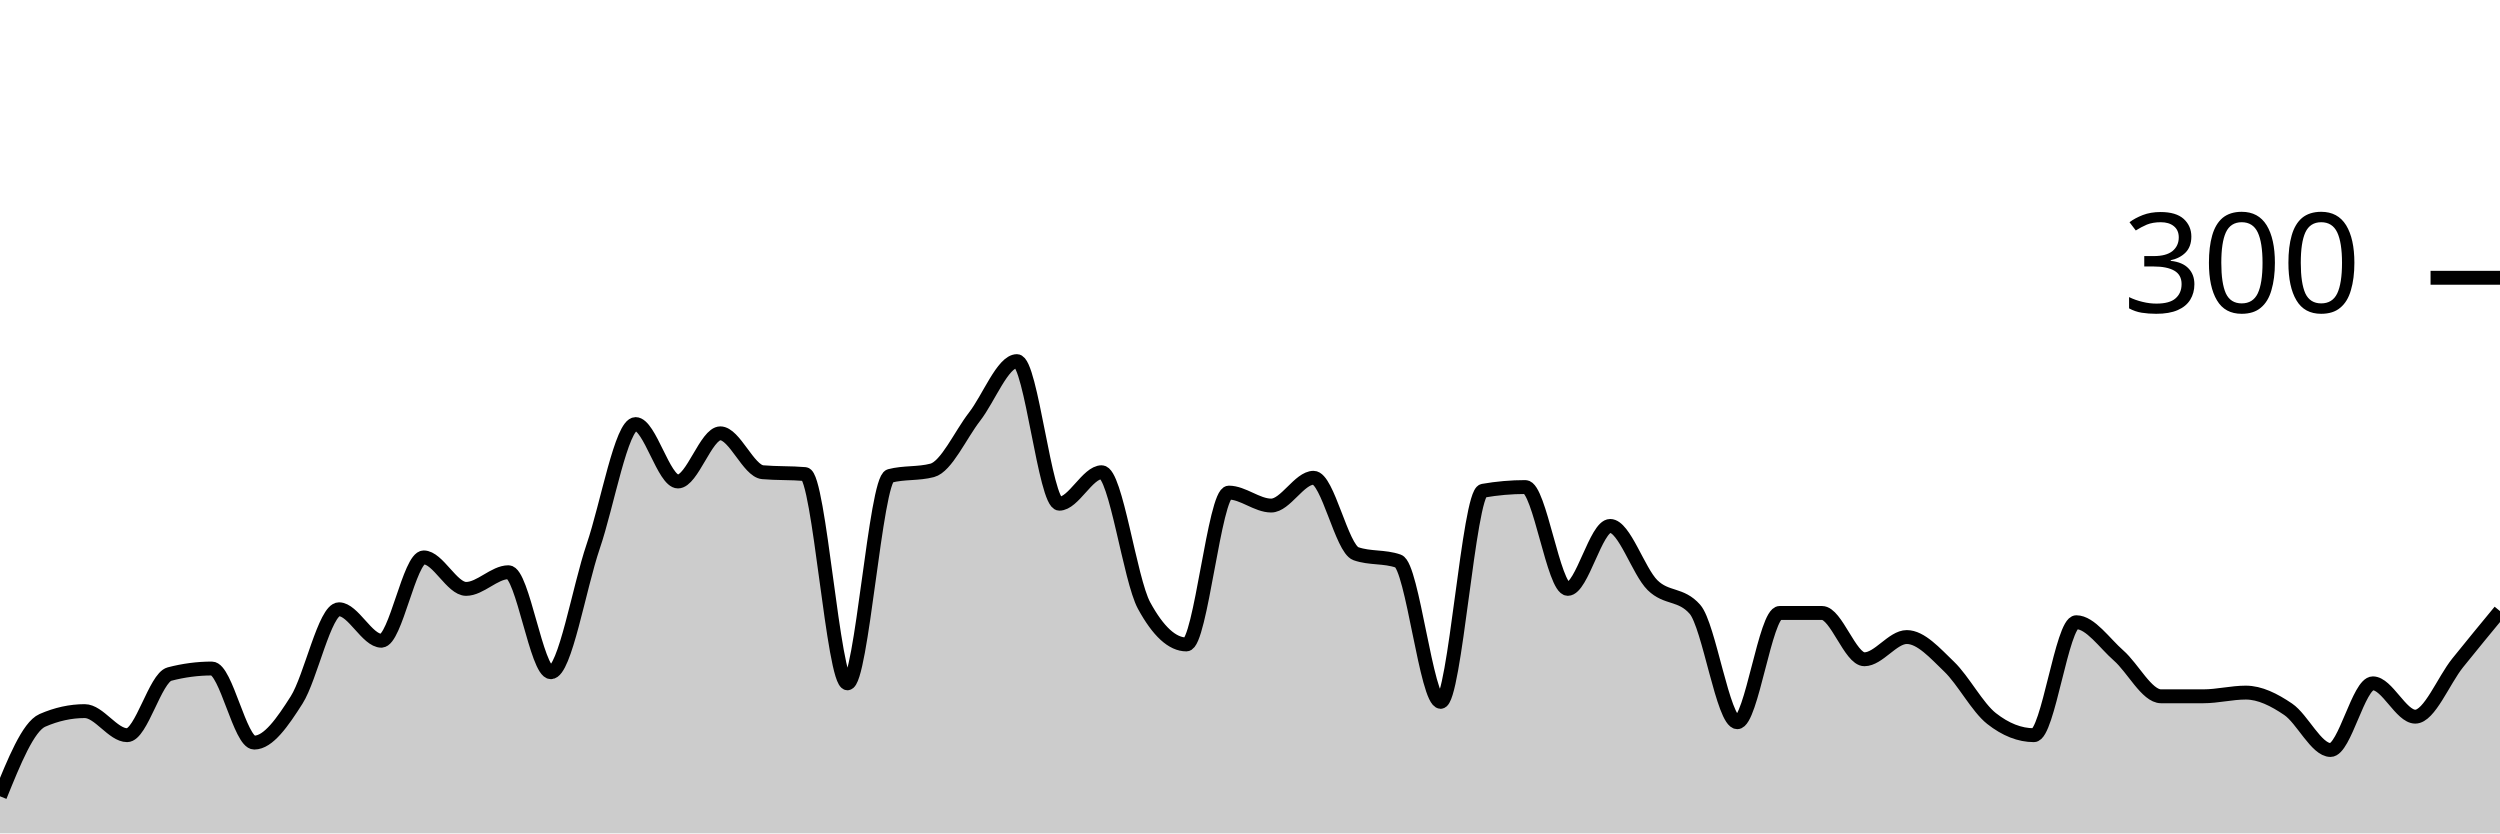
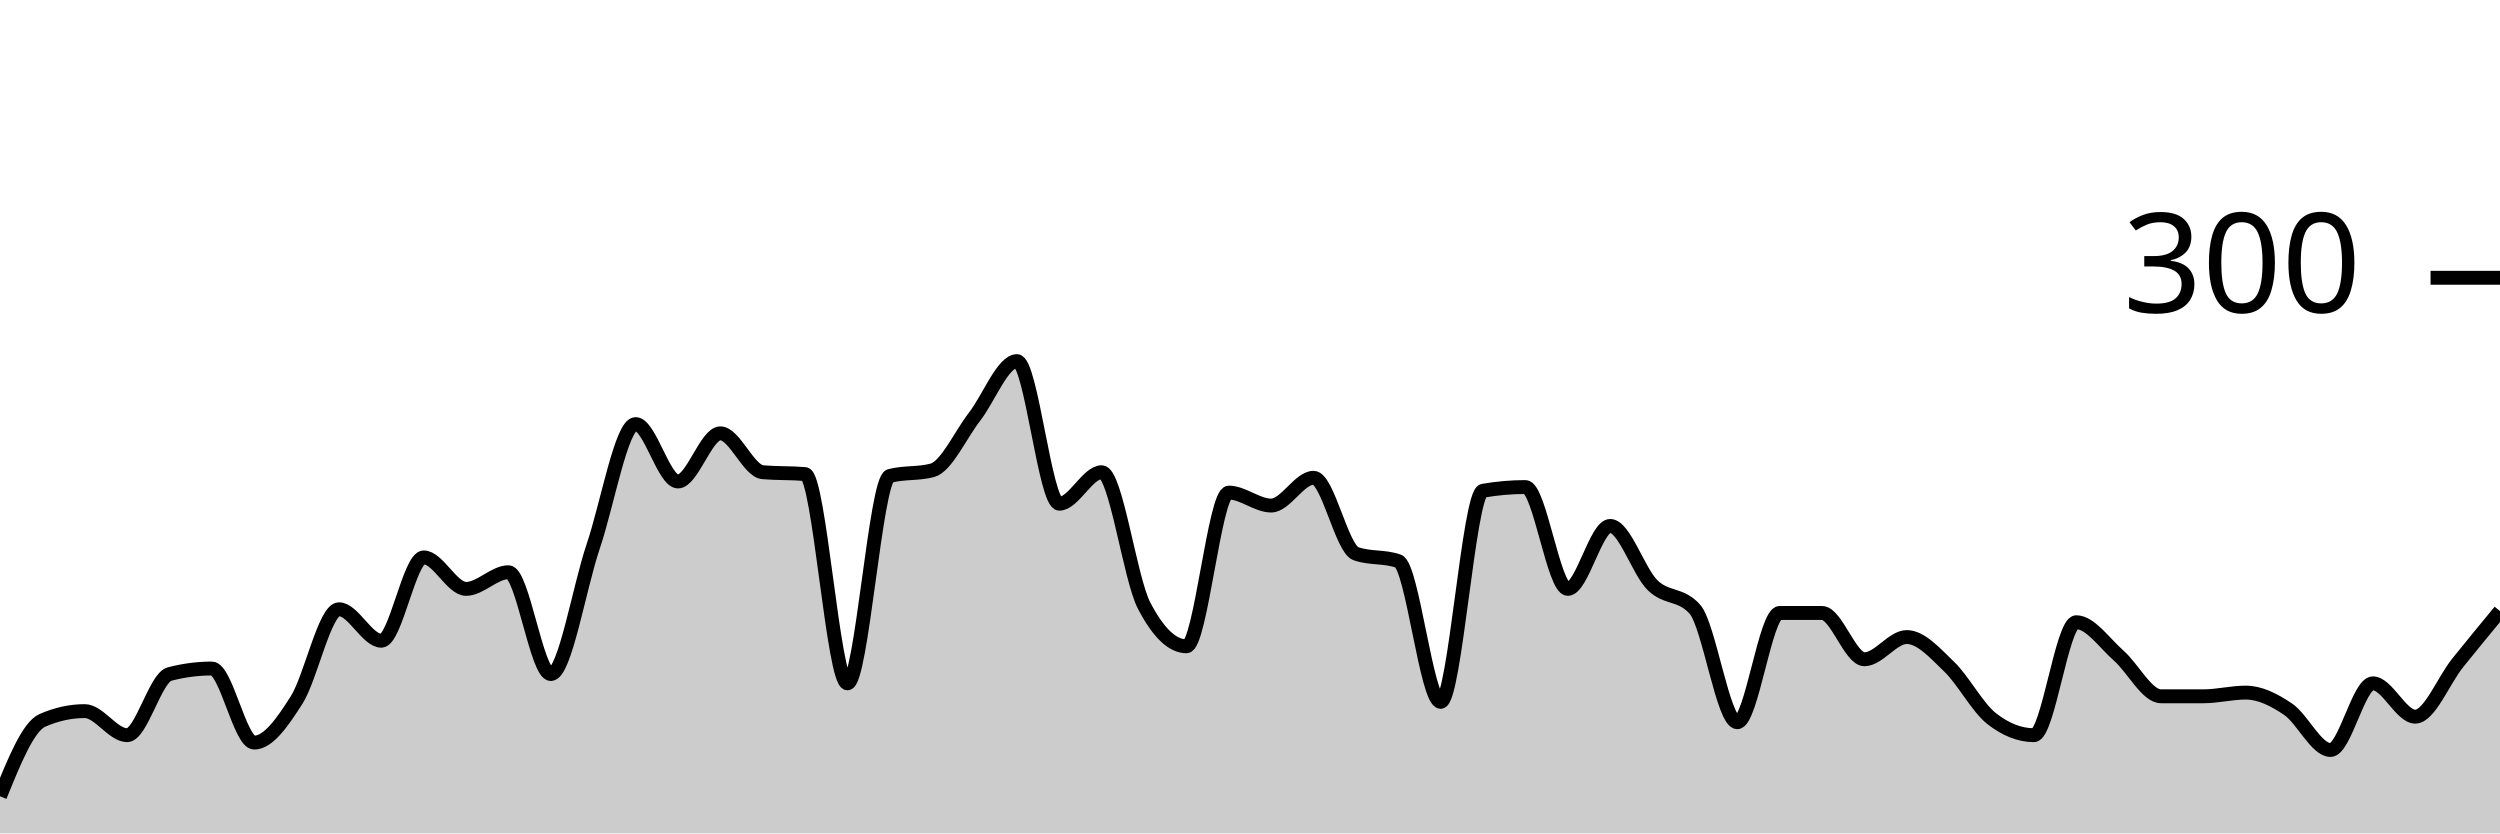
<svg xmlns="http://www.w3.org/2000/svg" viewBox="0 0 180 60">
  <g transform="translate(0,20)">
-     <path class="area" fill="rgba(0, 0, 0, 0.2)" d="M0,37.333C1.017,34.822,2.034,32.311,3.051,31.867C4.068,31.422,5.085,31.2,6.102,31.2C7.119,31.2,8.136,32.933,9.153,32.933C10.169,32.933,11.186,28.8,12.203,28.533C13.22,28.267,14.237,28.133,15.254,28.133C16.271,28.133,17.288,33.467,18.305,33.467C19.322,33.467,20.339,32,21.356,30.4C22.373,28.8,23.39,23.867,24.407,23.867C25.424,23.867,26.441,26.133,27.458,26.133C28.475,26.133,29.492,20.133,30.508,20.133C31.525,20.133,32.542,22.4,33.559,22.4C34.576,22.4,35.593,21.2,36.61,21.2C37.627,21.2,38.644,28.4,39.661,28.4C40.678,28.4,41.695,22.311,42.712,19.333C43.729,16.356,44.746,10.533,45.763,10.533C46.78,10.533,47.797,14.667,48.814,14.667C49.831,14.667,50.847,11.2,51.864,11.2C52.881,11.2,53.898,13.911,54.915,14C55.932,14.089,56.949,14.044,57.966,14.133C58.983,14.222,60,29.2,61.017,29.2C62.034,29.2,63.051,14.533,64.068,14.267C65.085,14,66.102,14.133,67.119,13.867C68.136,13.6,69.153,11.311,70.169,10C71.186,8.689,72.203,6,73.22,6C74.237,6,75.254,16.267,76.271,16.267C77.288,16.267,78.305,14,79.322,14C80.339,14,81.356,21.733,82.373,23.6C83.39,25.467,84.407,26.4,85.424,26.4C86.441,26.4,87.458,15.467,88.475,15.467C89.492,15.467,90.508,16.4,91.525,16.4C92.542,16.4,93.559,14.4,94.576,14.4C95.593,14.4,96.61,19.511,97.627,19.867C98.644,20.222,99.661,20.044,100.678,20.4C101.695,20.756,102.712,30.533,103.729,30.533C104.746,30.533,105.763,15.511,106.78,15.333C107.797,15.156,108.814,15.067,109.831,15.067C110.847,15.067,111.864,22.4,112.881,22.4C113.898,22.4,114.915,17.867,115.932,17.867C116.949,17.867,117.966,21.133,118.983,22.133C120,23.133,121.017,22.711,122.034,23.867C123.051,25.022,124.068,32,125.085,32C126.102,32,127.119,24.133,128.136,24.133C129.153,24.133,130.169,24.133,131.186,24.133C132.203,24.133,133.22,27.467,134.237,27.467C135.254,27.467,136.271,25.867,137.288,25.867C138.305,25.867,139.322,27.022,140.339,28C141.356,28.978,142.373,30.933,143.39,31.733C144.407,32.533,145.424,32.933,146.441,32.933C147.458,32.933,148.475,24.8,149.492,24.8C150.508,24.8,151.525,26.311,152.542,27.2C153.559,28.089,154.576,30.133,155.593,30.133C156.61,30.133,157.627,30.133,158.644,30.133C159.661,30.133,160.678,29.867,161.695,29.867C162.712,29.867,163.729,30.378,164.746,31.067C165.763,31.756,166.78,34,167.797,34C168.814,34,169.831,29.2,170.847,29.2C171.864,29.2,172.881,31.6,173.898,31.6C174.915,31.6,175.932,29,176.949,27.733C177.966,26.467,178.983,25.233,180,24L180,40C178.983,40,177.966,40,176.949,40C175.932,40,174.915,40,173.898,40C172.881,40,171.864,40,170.847,40C169.831,40,168.814,40,167.797,40C166.78,40,165.763,40,164.746,40C163.729,40,162.712,40,161.695,40C160.678,40,159.661,40,158.644,40C157.627,40,156.61,40,155.593,40C154.576,40,153.559,40,152.542,40C151.525,40,150.508,40,149.492,40C148.475,40,147.458,40,146.441,40C145.424,40,144.407,40,143.39,40C142.373,40,141.356,40,140.339,40C139.322,40,138.305,40,137.288,40C136.271,40,135.254,40,134.237,40C133.22,40,132.203,40,131.186,40C130.169,40,129.153,40,128.136,40C127.119,40,126.102,40,125.085,40C124.068,40,123.051,40,122.034,40C121.017,40,120,40,118.983,40C117.966,40,116.949,40,115.932,40C114.915,40,113.898,40,112.881,40C111.864,40,110.847,40,109.831,40C108.814,40,107.797,40,106.78,40C105.763,40,104.746,40,103.729,40C102.712,40,101.695,40,100.678,40C99.661,40,98.644,40,97.627,40C96.61,40,95.593,40,94.576,40C93.559,40,92.542,40,91.525,40C90.508,40,89.492,40,88.475,40C87.458,40,86.441,40,85.424,40C84.407,40,83.39,40,82.373,40C81.356,40,80.339,40,79.322,40C78.305,40,77.288,40,76.271,40C75.254,40,74.237,40,73.22,40C72.203,40,71.186,40,70.169,40C69.153,40,68.136,40,67.119,40C66.102,40,65.085,40,64.068,40C63.051,40,62.034,40,61.017,40C60,40,58.983,40,57.966,40C56.949,40,55.932,40,54.915,40C53.898,40,52.881,40,51.864,40C50.847,40,49.831,40,48.814,40C47.797,40,46.78,40,45.763,40C44.746,40,43.729,40,42.712,40C41.695,40,40.678,40,39.661,40C38.644,40,37.627,40,36.61,40C35.593,40,34.576,40,33.559,40C32.542,40,31.525,40,30.508,40C29.492,40,28.475,40,27.458,40C26.441,40,25.424,40,24.407,40C23.39,40,22.373,40,21.356,40C20.339,40,19.322,40,18.305,40C17.288,40,16.271,40,15.254,40C14.237,40,13.22,40,12.203,40C11.186,40,10.169,40,9.153,40C8.136,40,7.119,40,6.102,40C5.085,40,4.068,40,3.051,40C2.034,40,1.017,40,0,40Z" />
-     <path class="line" stroke="black" fill="none" d="M0,37.333C1.017,34.822,2.034,32.311,3.051,31.867C4.068,31.422,5.085,31.2,6.102,31.2C7.119,31.2,8.136,32.933,9.153,32.933C10.169,32.933,11.186,28.8,12.203,28.533C13.22,28.267,14.237,28.133,15.254,28.133C16.271,28.133,17.288,33.467,18.305,33.467C19.322,33.467,20.339,32,21.356,30.4C22.373,28.8,23.39,23.867,24.407,23.867C25.424,23.867,26.441,26.133,27.458,26.133C28.475,26.133,29.492,20.133,30.508,20.133C31.525,20.133,32.542,22.4,33.559,22.4C34.576,22.4,35.593,21.2,36.61,21.2C37.627,21.2,38.644,28.4,39.661,28.4C40.678,28.4,41.695,22.311,42.712,19.333C43.729,16.356,44.746,10.533,45.763,10.533C46.78,10.533,47.797,14.667,48.814,14.667C49.831,14.667,50.847,11.2,51.864,11.2C52.881,11.2,53.898,13.911,54.915,14C55.932,14.089,56.949,14.044,57.966,14.133C58.983,14.222,60,29.2,61.017,29.2C62.034,29.2,63.051,14.533,64.068,14.267C65.085,14,66.102,14.133,67.119,13.867C68.136,13.6,69.153,11.311,70.169,10C71.186,8.689,72.203,6,73.22,6C74.237,6,75.254,16.267,76.271,16.267C77.288,16.267,78.305,14,79.322,14C80.339,14,81.356,21.733,82.373,23.6C83.39,25.467,84.407,26.4,85.424,26.4C86.441,26.4,87.458,15.467,88.475,15.467C89.492,15.467,90.508,16.4,91.525,16.4C92.542,16.4,93.559,14.4,94.576,14.4C95.593,14.4,96.61,19.511,97.627,19.867C98.644,20.222,99.661,20.044,100.678,20.4C101.695,20.756,102.712,30.533,103.729,30.533C104.746,30.533,105.763,15.511,106.78,15.333C107.797,15.156,108.814,15.067,109.831,15.067C110.847,15.067,111.864,22.4,112.881,22.4C113.898,22.4,114.915,17.867,115.932,17.867C116.949,17.867,117.966,21.133,118.983,22.133C120,23.133,121.017,22.711,122.034,23.867C123.051,25.022,124.068,32,125.085,32C126.102,32,127.119,24.133,128.136,24.133C129.153,24.133,130.169,24.133,131.186,24.133C132.203,24.133,133.22,27.467,134.237,27.467C135.254,27.467,136.271,25.867,137.288,25.867C138.305,25.867,139.322,27.022,140.339,28C141.356,28.978,142.373,30.933,143.39,31.733C144.407,32.533,145.424,32.933,146.441,32.933C147.458,32.933,148.475,24.8,149.492,24.8C150.508,24.8,151.525,26.311,152.542,27.2C153.559,28.089,154.576,30.133,155.593,30.133C156.61,30.133,157.627,30.133,158.644,30.133C159.661,30.133,160.678,29.867,161.695,29.867C162.712,29.867,163.729,30.378,164.746,31.067C165.763,31.756,166.78,34,167.797,34C168.814,34,169.831,29.2,170.847,29.2C171.864,29.2,172.881,31.6,173.898,31.6C174.915,31.6,175.932,29,176.949,27.733C177.966,26.467,178.983,25.233,180,24" />
+     <path class="area" fill="rgba(0, 0, 0, 0.2)" d="M0,37.333C1.017,34.822,2.034,32.311,3.051,31.867C4.068,31.422,5.085,31.2,6.102,31.2C7.119,31.2,8.136,32.933,9.153,32.933C10.169,32.933,11.186,28.8,12.203,28.533C13.22,28.267,14.237,28.133,15.254,28.133C16.271,28.133,17.288,33.467,18.305,33.467C19.322,33.467,20.339,32,21.356,30.4C22.373,28.8,23.39,23.867,24.407,23.867C25.424,23.867,26.441,26.133,27.458,26.133C28.475,26.133,29.492,20.133,30.508,20.133C31.525,20.133,32.542,22.4,33.559,22.4C34.576,22.4,35.593,21.2,36.61,21.2C37.627,21.2,38.644,28.533,39.661,28.533C40.678,28.533,41.695,22.333,42.712,19.333C43.729,16.333,44.746,10.533,45.763,10.533C46.78,10.533,47.797,14.667,48.814,14.667C49.831,14.667,50.847,11.2,51.864,11.2C52.881,11.2,53.898,13.911,54.915,14C55.932,14.089,56.949,14.044,57.966,14.133C58.983,14.222,60,29.2,61.017,29.2C62.034,29.2,63.051,14.533,64.068,14.267C65.085,14,66.102,14.133,67.119,13.867C68.136,13.6,69.153,11.311,70.169,10C71.186,8.689,72.203,6,73.22,6C74.237,6,75.254,16.267,76.271,16.267C77.288,16.267,78.305,14,79.322,14C80.339,14,81.356,21.644,82.373,23.6C83.39,25.556,84.407,26.533,85.424,26.533C86.441,26.533,87.458,15.467,88.475,15.467C89.492,15.467,90.508,16.4,91.525,16.4C92.542,16.4,93.559,14.4,94.576,14.4C95.593,14.4,96.61,19.511,97.627,19.867C98.644,20.222,99.661,20.044,100.678,20.4C101.695,20.756,102.712,30.533,103.729,30.533C104.746,30.533,105.763,15.511,106.78,15.333C107.797,15.156,108.814,15.067,109.831,15.067C110.847,15.067,111.864,22.4,112.881,22.4C113.898,22.4,114.915,17.867,115.932,17.867C116.949,17.867,117.966,21.133,118.983,22.133C120,23.133,121.017,22.711,122.034,23.867C123.051,25.022,124.068,32,125.085,32C126.102,32,127.119,24.133,128.136,24.133C129.153,24.133,130.169,24.133,131.186,24.133C132.203,24.133,133.22,27.467,134.237,27.467C135.254,27.467,136.271,25.867,137.288,25.867C138.305,25.867,139.322,27.022,140.339,28C141.356,28.978,142.373,30.933,143.39,31.733C144.407,32.533,145.424,32.933,146.441,32.933C147.458,32.933,148.475,24.8,149.492,24.8C150.508,24.8,151.525,26.311,152.542,27.2C153.559,28.089,154.576,30.133,155.593,30.133C156.61,30.133,157.627,30.133,158.644,30.133C159.661,30.133,160.678,29.867,161.695,29.867C162.712,29.867,163.729,30.378,164.746,31.067C165.763,31.756,166.78,34,167.797,34C168.814,34,169.831,29.2,170.847,29.2C171.864,29.2,172.881,31.6,173.898,31.6C174.915,31.6,175.932,29,176.949,27.733C177.966,26.467,178.983,25.233,180,24L180,40C178.983,40,177.966,40,176.949,40C175.932,40,174.915,40,173.898,40C172.881,40,171.864,40,170.847,40C169.831,40,168.814,40,167.797,40C166.78,40,165.763,40,164.746,40C163.729,40,162.712,40,161.695,40C160.678,40,159.661,40,158.644,40C157.627,40,156.61,40,155.593,40C154.576,40,153.559,40,152.542,40C151.525,40,150.508,40,149.492,40C148.475,40,147.458,40,146.441,40C145.424,40,144.407,40,143.39,40C142.373,40,141.356,40,140.339,40C139.322,40,138.305,40,137.288,40C136.271,40,135.254,40,134.237,40C133.22,40,132.203,40,131.186,40C130.169,40,129.153,40,128.136,40C127.119,40,126.102,40,125.085,40C124.068,40,123.051,40,122.034,40C121.017,40,120,40,118.983,40C117.966,40,116.949,40,115.932,40C114.915,40,113.898,40,112.881,40C111.864,40,110.847,40,109.831,40C108.814,40,107.797,40,106.78,40C105.763,40,104.746,40,103.729,40C102.712,40,101.695,40,100.678,40C99.661,40,98.644,40,97.627,40C96.61,40,95.593,40,94.576,40C93.559,40,92.542,40,91.525,40C90.508,40,89.492,40,88.475,40C87.458,40,86.441,40,85.424,40C84.407,40,83.39,40,82.373,40C81.356,40,80.339,40,79.322,40C78.305,40,77.288,40,76.271,40C75.254,40,74.237,40,73.22,40C72.203,40,71.186,40,70.169,40C69.153,40,68.136,40,67.119,40C66.102,40,65.085,40,64.068,40C63.051,40,62.034,40,61.017,40C60,40,58.983,40,57.966,40C56.949,40,55.932,40,54.915,40C53.898,40,52.881,40,51.864,40C50.847,40,49.831,40,48.814,40C47.797,40,46.78,40,45.763,40C44.746,40,43.729,40,42.712,40C41.695,40,40.678,40,39.661,40C38.644,40,37.627,40,36.61,40C35.593,40,34.576,40,33.559,40C32.542,40,31.525,40,30.508,40C29.492,40,28.475,40,27.458,40C26.441,40,25.424,40,24.407,40C23.39,40,22.373,40,21.356,40C20.339,40,19.322,40,18.305,40C17.288,40,16.271,40,15.254,40C14.237,40,13.22,40,12.203,40C11.186,40,10.169,40,9.153,40C8.136,40,7.119,40,6.102,40C5.085,40,4.068,40,3.051,40C2.034,40,1.017,40,0,40Z" />
+     <path class="line" stroke="black" fill="none" d="M0,37.333C1.017,34.822,2.034,32.311,3.051,31.867C4.068,31.422,5.085,31.2,6.102,31.2C7.119,31.2,8.136,32.933,9.153,32.933C10.169,32.933,11.186,28.8,12.203,28.533C13.22,28.267,14.237,28.133,15.254,28.133C16.271,28.133,17.288,33.467,18.305,33.467C19.322,33.467,20.339,32,21.356,30.4C22.373,28.8,23.39,23.867,24.407,23.867C25.424,23.867,26.441,26.133,27.458,26.133C28.475,26.133,29.492,20.133,30.508,20.133C31.525,20.133,32.542,22.4,33.559,22.4C34.576,22.4,35.593,21.2,36.61,21.2C37.627,21.2,38.644,28.533,39.661,28.533C40.678,28.533,41.695,22.333,42.712,19.333C43.729,16.333,44.746,10.533,45.763,10.533C46.78,10.533,47.797,14.667,48.814,14.667C49.831,14.667,50.847,11.2,51.864,11.2C52.881,11.2,53.898,13.911,54.915,14C55.932,14.089,56.949,14.044,57.966,14.133C58.983,14.222,60,29.2,61.017,29.2C62.034,29.2,63.051,14.533,64.068,14.267C65.085,14,66.102,14.133,67.119,13.867C68.136,13.6,69.153,11.311,70.169,10C71.186,8.689,72.203,6,73.22,6C74.237,6,75.254,16.267,76.271,16.267C77.288,16.267,78.305,14,79.322,14C80.339,14,81.356,21.644,82.373,23.6C83.39,25.556,84.407,26.533,85.424,26.533C86.441,26.533,87.458,15.467,88.475,15.467C89.492,15.467,90.508,16.4,91.525,16.4C92.542,16.4,93.559,14.4,94.576,14.4C95.593,14.4,96.61,19.511,97.627,19.867C98.644,20.222,99.661,20.044,100.678,20.4C101.695,20.756,102.712,30.533,103.729,30.533C104.746,30.533,105.763,15.511,106.78,15.333C107.797,15.156,108.814,15.067,109.831,15.067C110.847,15.067,111.864,22.4,112.881,22.4C113.898,22.4,114.915,17.867,115.932,17.867C116.949,17.867,117.966,21.133,118.983,22.133C120,23.133,121.017,22.711,122.034,23.867C123.051,25.022,124.068,32,125.085,32C126.102,32,127.119,24.133,128.136,24.133C129.153,24.133,130.169,24.133,131.186,24.133C132.203,24.133,133.22,27.467,134.237,27.467C135.254,27.467,136.271,25.867,137.288,25.867C138.305,25.867,139.322,27.022,140.339,28C141.356,28.978,142.373,30.933,143.39,31.733C144.407,32.533,145.424,32.933,146.441,32.933C147.458,32.933,148.475,24.8,149.492,24.8C150.508,24.8,151.525,26.311,152.542,27.2C153.559,28.089,154.576,30.133,155.593,30.133C156.61,30.133,157.627,30.133,158.644,30.133C159.661,30.133,160.678,29.867,161.695,29.867C162.712,29.867,163.729,30.378,164.746,31.067C165.763,31.756,166.78,34,167.797,34C168.814,34,169.831,29.2,170.847,29.2C171.864,29.2,172.881,31.6,173.898,31.6C174.915,31.6,175.932,29,176.949,27.733C177.966,26.467,178.983,25.233,180,24" />
    <path class="axis-ceiling" stroke-width="1" stroke="black" fill="none" d="M175,0L180,0" />
    <text class="axis-ceiling-label" font-family="sans-serif" text-anchor="end" font-size="10px" x="170" y="2.5">300</text>
  </g>
</svg>
